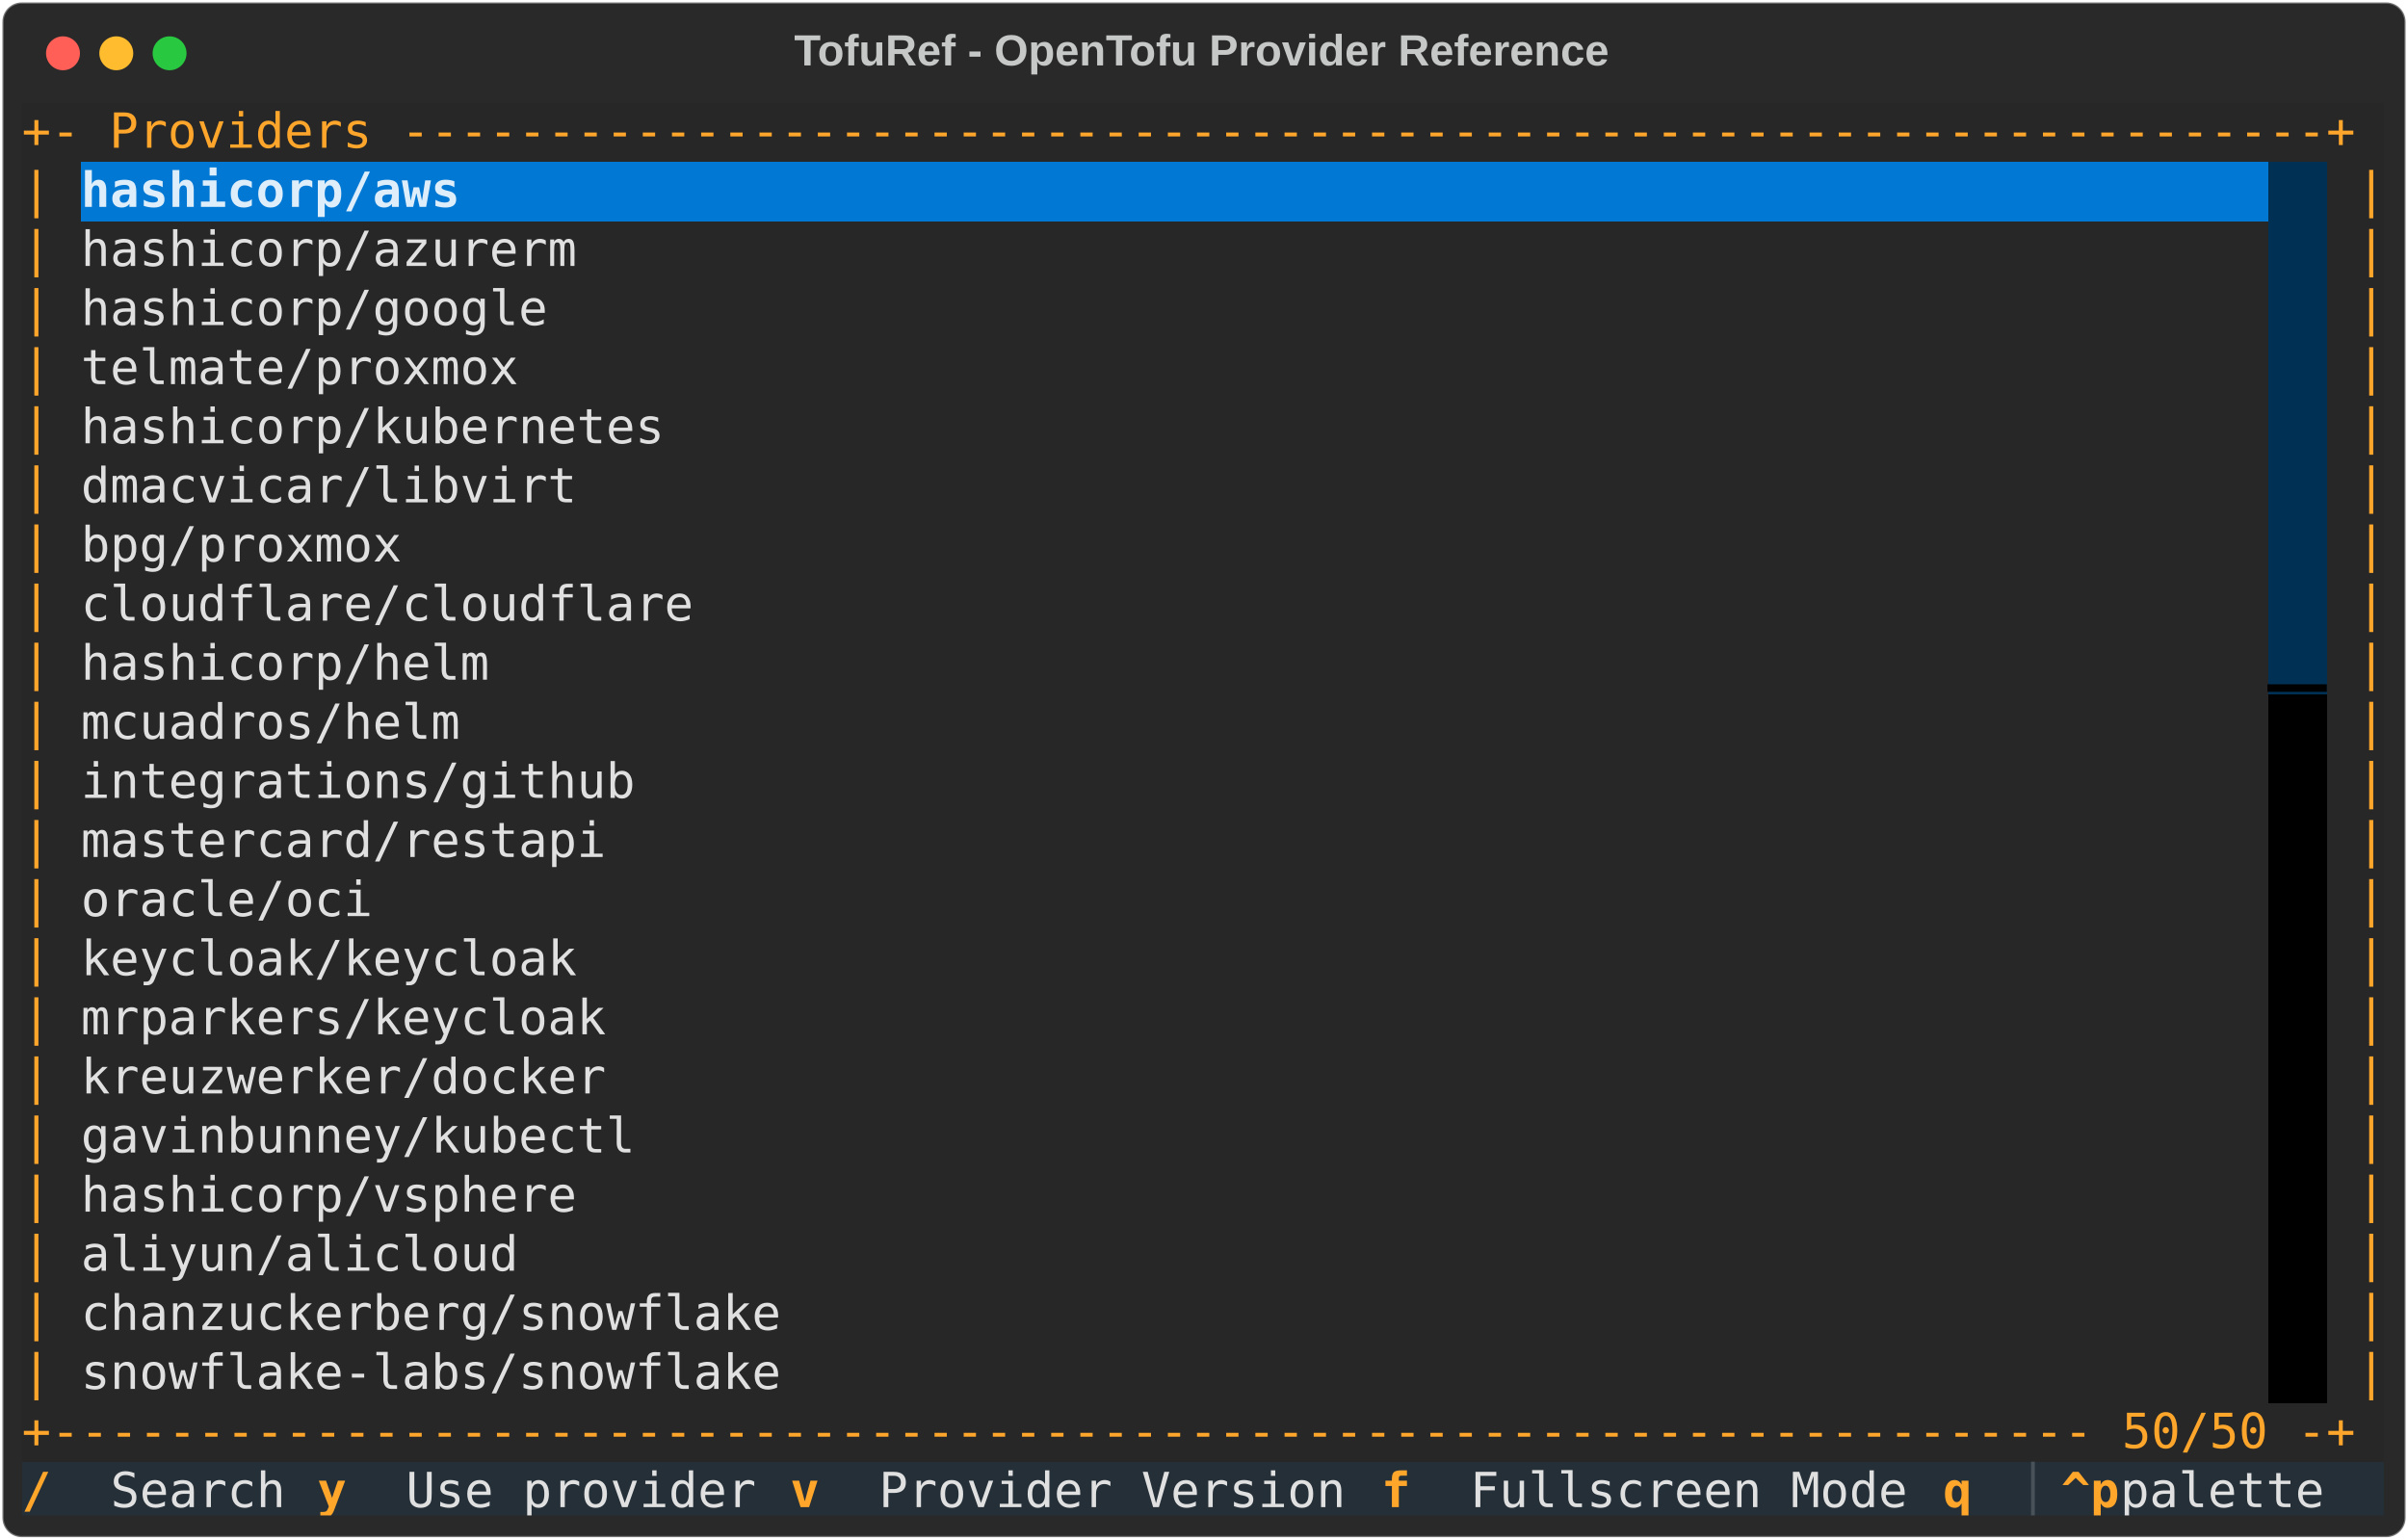
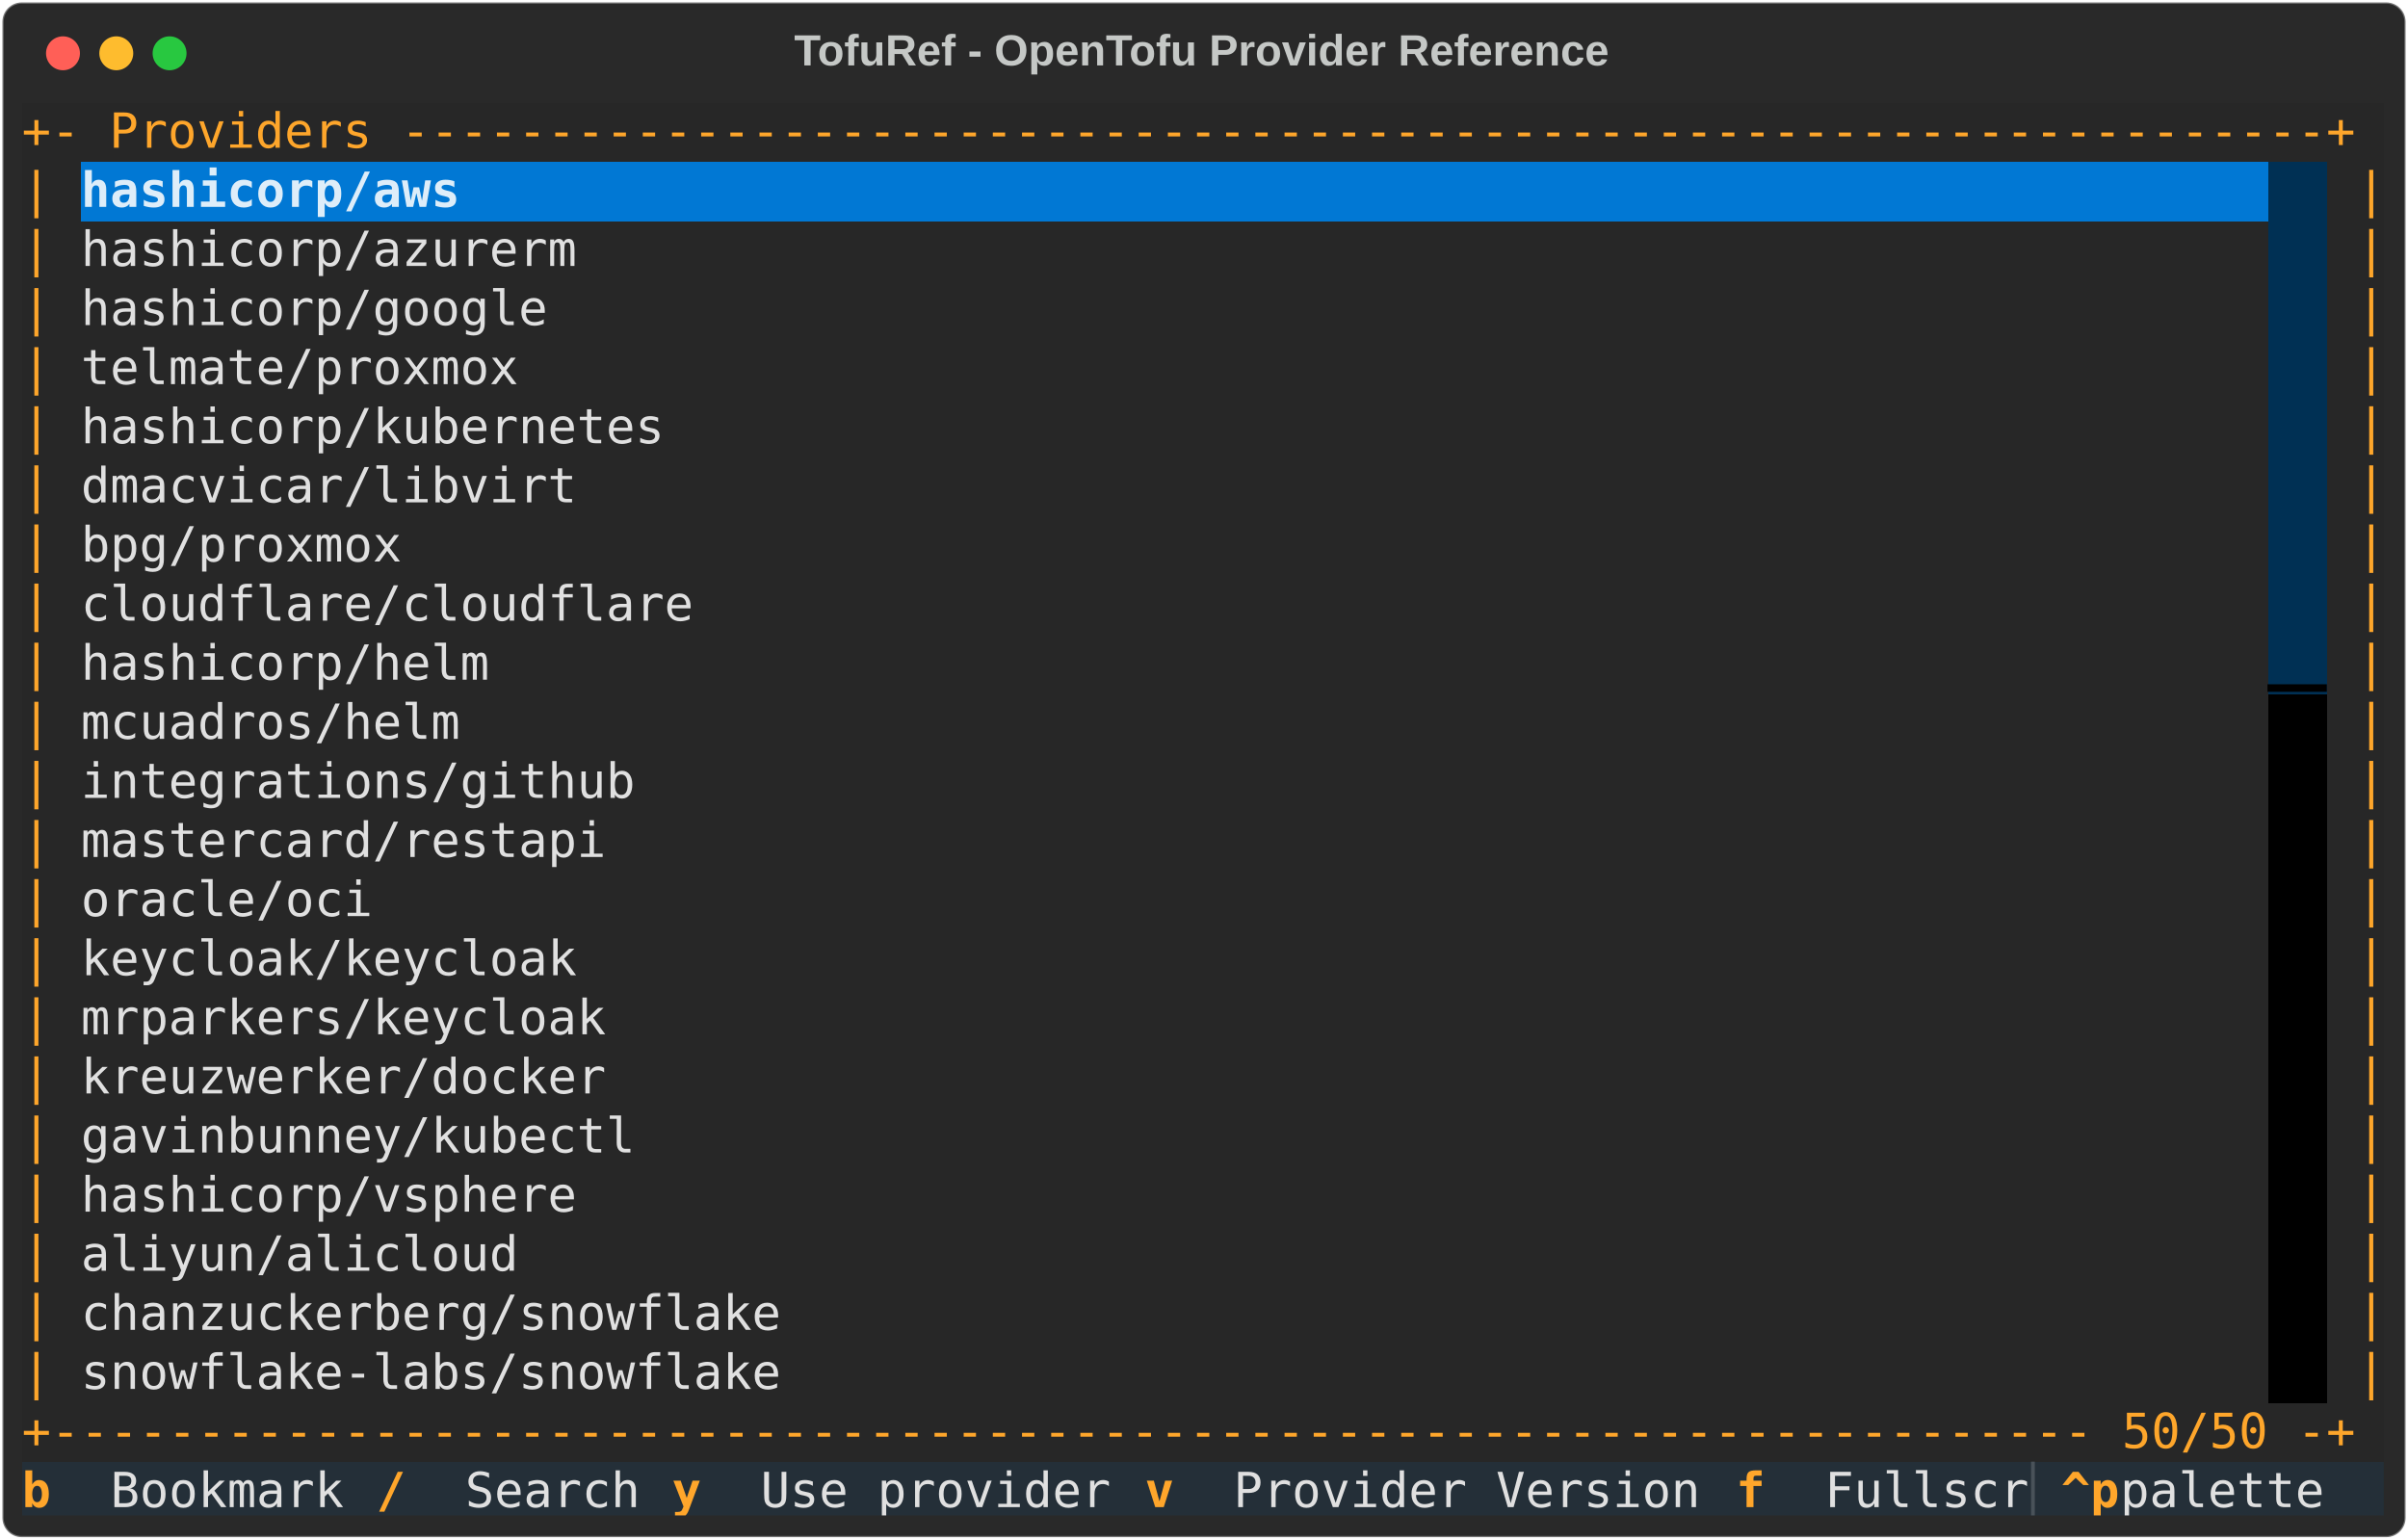
<svg xmlns="http://www.w3.org/2000/svg" class="rich-terminal" viewBox="0 0 994 635.6">
  <style>

    @font-face {
        font-family: "Fira Code";
        src: local("FiraCode-Regular"),
                url("https://cdnjs.cloudflare.com/ajax/libs/firacode/6.2.0/woff2/FiraCode-Regular.woff2") format("woff2"),
                url("https://cdnjs.cloudflare.com/ajax/libs/firacode/6.2.0/woff/FiraCode-Regular.woff") format("woff");
        font-style: normal;
        font-weight: 400;
    }
    @font-face {
        font-family: "Fira Code";
        src: local("FiraCode-Bold"),
                url("https://cdnjs.cloudflare.com/ajax/libs/firacode/6.2.0/woff2/FiraCode-Bold.woff2") format("woff2"),
                url("https://cdnjs.cloudflare.com/ajax/libs/firacode/6.2.0/woff/FiraCode-Bold.woff") format("woff");
        font-style: bold;
        font-weight: 700;
    }

    .terminal-matrix {
        font-family: Fira Code, monospace;
        font-size: 20px;
        line-height: 24.4px;
        font-variant-east-asian: full-width;
    }

    .terminal-title {
        font-size: 18px;
        font-weight: bold;
        font-family: arial;
    }

    .terminal-r1 { fill: #fea62b }
.terminal-r2 { fill: #c5c8c6 }
.terminal-r3 { fill: #ddedf9;font-weight: bold }
.terminal-r4 { fill: #272727 }
.terminal-r5 { fill: #e0e0e0 }
.terminal-r6 { fill: #000000 }
.terminal-r7 { fill: #ffa62b;font-weight: bold }
.terminal-r8 { fill: #495259 }
    </style>
  <defs>
    <clipPath id="terminal-clip-terminal">
      <rect x="0" y="0" width="975.0" height="584.6" />
    </clipPath>
    <clipPath id="terminal-line-0">
      <rect x="0" y="1.5" width="976" height="24.65" />
    </clipPath>
    <clipPath id="terminal-line-1">
      <rect x="0" y="25.9" width="976" height="24.65" />
    </clipPath>
    <clipPath id="terminal-line-2">
      <rect x="0" y="50.3" width="976" height="24.65" />
    </clipPath>
    <clipPath id="terminal-line-3">
      <rect x="0" y="74.7" width="976" height="24.65" />
    </clipPath>
    <clipPath id="terminal-line-4">
      <rect x="0" y="99.1" width="976" height="24.65" />
    </clipPath>
    <clipPath id="terminal-line-5">
      <rect x="0" y="123.5" width="976" height="24.65" />
    </clipPath>
    <clipPath id="terminal-line-6">
      <rect x="0" y="147.9" width="976" height="24.65" />
    </clipPath>
    <clipPath id="terminal-line-7">
      <rect x="0" y="172.3" width="976" height="24.65" />
    </clipPath>
    <clipPath id="terminal-line-8">
      <rect x="0" y="196.7" width="976" height="24.65" />
    </clipPath>
    <clipPath id="terminal-line-9">
      <rect x="0" y="221.1" width="976" height="24.65" />
    </clipPath>
    <clipPath id="terminal-line-10">
      <rect x="0" y="245.5" width="976" height="24.65" />
    </clipPath>
    <clipPath id="terminal-line-11">
      <rect x="0" y="269.9" width="976" height="24.65" />
    </clipPath>
    <clipPath id="terminal-line-12">
      <rect x="0" y="294.3" width="976" height="24.65" />
    </clipPath>
    <clipPath id="terminal-line-13">
      <rect x="0" y="318.7" width="976" height="24.65" />
    </clipPath>
    <clipPath id="terminal-line-14">
      <rect x="0" y="343.1" width="976" height="24.65" />
    </clipPath>
    <clipPath id="terminal-line-15">
      <rect x="0" y="367.5" width="976" height="24.65" />
    </clipPath>
    <clipPath id="terminal-line-16">
      <rect x="0" y="391.9" width="976" height="24.65" />
    </clipPath>
    <clipPath id="terminal-line-17">
      <rect x="0" y="416.3" width="976" height="24.65" />
    </clipPath>
    <clipPath id="terminal-line-18">
      <rect x="0" y="440.7" width="976" height="24.65" />
    </clipPath>
    <clipPath id="terminal-line-19">
      <rect x="0" y="465.1" width="976" height="24.65" />
    </clipPath>
    <clipPath id="terminal-line-20">
      <rect x="0" y="489.5" width="976" height="24.65" />
    </clipPath>
    <clipPath id="terminal-line-21">
      <rect x="0" y="513.9" width="976" height="24.65" />
    </clipPath>
    <clipPath id="terminal-line-22">
      <rect x="0" y="538.3" width="976" height="24.65" />
    </clipPath>
  </defs>
  <rect fill="#292929" stroke="rgba(255,255,255,0.35)" stroke-width="1" x="1" y="1" width="992" height="633.6" rx="8" />
  <text class="terminal-title" fill="#c5c8c6" text-anchor="middle" x="496" y="27">TofuRef - OpenTofu Provider Reference</text>
  <g transform="translate(26,22)">
    <circle cx="0" cy="0" r="7" fill="#ff5f57" />
    <circle cx="22" cy="0" r="7" fill="#febc2e" />
    <circle cx="44" cy="0" r="7" fill="#28c840" />
  </g>
  <g transform="translate(9, 41)" clip-path="url(#terminal-clip-terminal)">
    <rect fill="#272727" x="0" y="1.5" width="976" height="24.65" shape-rendering="crispEdges" />
    <rect fill="#272727" x="0" y="25.9" width="12.2" height="24.65" shape-rendering="crispEdges" />
    <rect fill="#272727" x="12.2" y="25.9" width="12.2" height="24.65" shape-rendering="crispEdges" />
    <rect fill="#0178d4" x="24.4" y="25.9" width="158.6" height="24.65" shape-rendering="crispEdges" />
    <rect fill="#0178d4" x="183" y="25.9" width="744.2" height="24.65" shape-rendering="crispEdges" />
    <rect fill="#003054" x="927.2" y="25.9" width="24.4" height="24.65" shape-rendering="crispEdges" />
    <rect fill="#272727" x="951.6" y="25.9" width="12.2" height="24.65" shape-rendering="crispEdges" />
    <rect fill="#272727" x="963.8" y="25.9" width="12.2" height="24.65" shape-rendering="crispEdges" />
    <rect fill="#272727" x="0" y="50.3" width="12.2" height="24.65" shape-rendering="crispEdges" />
    <rect fill="#272727" x="12.2" y="50.3" width="12.2" height="24.65" shape-rendering="crispEdges" />
    <rect fill="#272727" x="24.4" y="50.3" width="207.4" height="24.65" shape-rendering="crispEdges" />
    <rect fill="#272727" x="231.8" y="50.3" width="695.4" height="24.65" shape-rendering="crispEdges" />
    <rect fill="#003054" x="927.2" y="50.3" width="24.4" height="24.65" shape-rendering="crispEdges" />
    <rect fill="#272727" x="951.6" y="50.3" width="12.2" height="24.65" shape-rendering="crispEdges" />
    <rect fill="#272727" x="963.8" y="50.3" width="12.2" height="24.65" shape-rendering="crispEdges" />
    <rect fill="#272727" x="0" y="74.7" width="12.2" height="24.65" shape-rendering="crispEdges" />
    <rect fill="#272727" x="12.2" y="74.7" width="12.2" height="24.65" shape-rendering="crispEdges" />
    <rect fill="#272727" x="24.4" y="74.7" width="195.2" height="24.65" shape-rendering="crispEdges" />
    <rect fill="#272727" x="219.6" y="74.7" width="707.6" height="24.65" shape-rendering="crispEdges" />
    <rect fill="#003054" x="927.2" y="74.7" width="24.4" height="24.65" shape-rendering="crispEdges" />
    <rect fill="#272727" x="951.6" y="74.7" width="12.2" height="24.65" shape-rendering="crispEdges" />
    <rect fill="#272727" x="963.8" y="74.7" width="12.2" height="24.65" shape-rendering="crispEdges" />
    <rect fill="#272727" x="0" y="99.1" width="12.2" height="24.65" shape-rendering="crispEdges" />
    <rect fill="#272727" x="12.2" y="99.1" width="12.2" height="24.65" shape-rendering="crispEdges" />
    <rect fill="#272727" x="24.4" y="99.1" width="183" height="24.65" shape-rendering="crispEdges" />
    <rect fill="#272727" x="207.4" y="99.1" width="719.8" height="24.65" shape-rendering="crispEdges" />
    <rect fill="#003054" x="927.2" y="99.1" width="24.4" height="24.65" shape-rendering="crispEdges" />
    <rect fill="#272727" x="951.6" y="99.1" width="12.2" height="24.65" shape-rendering="crispEdges" />
    <rect fill="#272727" x="963.8" y="99.1" width="12.2" height="24.65" shape-rendering="crispEdges" />
    <rect fill="#272727" x="0" y="123.5" width="12.2" height="24.65" shape-rendering="crispEdges" />
    <rect fill="#272727" x="12.2" y="123.5" width="12.2" height="24.65" shape-rendering="crispEdges" />
    <rect fill="#272727" x="24.4" y="123.5" width="244" height="24.65" shape-rendering="crispEdges" />
    <rect fill="#272727" x="268.4" y="123.5" width="658.8" height="24.65" shape-rendering="crispEdges" />
    <rect fill="#003054" x="927.2" y="123.5" width="24.4" height="24.65" shape-rendering="crispEdges" />
    <rect fill="#272727" x="951.6" y="123.5" width="12.2" height="24.65" shape-rendering="crispEdges" />
    <rect fill="#272727" x="963.8" y="123.5" width="12.2" height="24.65" shape-rendering="crispEdges" />
    <rect fill="#272727" x="0" y="147.9" width="12.2" height="24.65" shape-rendering="crispEdges" />
    <rect fill="#272727" x="12.2" y="147.9" width="12.2" height="24.65" shape-rendering="crispEdges" />
    <rect fill="#272727" x="24.4" y="147.9" width="207.4" height="24.65" shape-rendering="crispEdges" />
    <rect fill="#272727" x="231.8" y="147.9" width="695.4" height="24.65" shape-rendering="crispEdges" />
    <rect fill="#003054" x="927.2" y="147.9" width="24.4" height="24.65" shape-rendering="crispEdges" />
    <rect fill="#272727" x="951.6" y="147.9" width="12.2" height="24.65" shape-rendering="crispEdges" />
    <rect fill="#272727" x="963.8" y="147.9" width="12.2" height="24.65" shape-rendering="crispEdges" />
    <rect fill="#272727" x="0" y="172.3" width="12.2" height="24.65" shape-rendering="crispEdges" />
    <rect fill="#272727" x="12.2" y="172.3" width="12.2" height="24.65" shape-rendering="crispEdges" />
    <rect fill="#272727" x="24.4" y="172.3" width="134.2" height="24.65" shape-rendering="crispEdges" />
    <rect fill="#272727" x="158.6" y="172.3" width="768.6" height="24.65" shape-rendering="crispEdges" />
    <rect fill="#003054" x="927.2" y="172.3" width="24.4" height="24.65" shape-rendering="crispEdges" />
    <rect fill="#272727" x="951.6" y="172.3" width="12.2" height="24.65" shape-rendering="crispEdges" />
    <rect fill="#272727" x="963.8" y="172.3" width="12.2" height="24.65" shape-rendering="crispEdges" />
    <rect fill="#272727" x="0" y="196.7" width="12.2" height="24.65" shape-rendering="crispEdges" />
    <rect fill="#272727" x="12.2" y="196.7" width="12.2" height="24.65" shape-rendering="crispEdges" />
    <rect fill="#272727" x="24.4" y="196.7" width="256.2" height="24.65" shape-rendering="crispEdges" />
    <rect fill="#272727" x="280.6" y="196.7" width="646.6" height="24.65" shape-rendering="crispEdges" />
    <rect fill="#003054" x="927.2" y="196.7" width="24.4" height="24.65" shape-rendering="crispEdges" />
    <rect fill="#272727" x="951.6" y="196.7" width="12.2" height="24.65" shape-rendering="crispEdges" />
    <rect fill="#272727" x="963.8" y="196.7" width="12.2" height="24.65" shape-rendering="crispEdges" />
    <rect fill="#272727" x="0" y="221.1" width="12.2" height="24.65" shape-rendering="crispEdges" />
    <rect fill="#272727" x="12.2" y="221.1" width="12.2" height="24.65" shape-rendering="crispEdges" />
    <rect fill="#272727" x="24.4" y="221.1" width="170.8" height="24.65" shape-rendering="crispEdges" />
    <rect fill="#272727" x="195.2" y="221.1" width="732" height="24.65" shape-rendering="crispEdges" />
    <rect fill="#003054" x="927.2" y="221.1" width="24.4" height="24.65" shape-rendering="crispEdges" />
    <rect fill="#272727" x="951.6" y="221.1" width="12.2" height="24.65" shape-rendering="crispEdges" />
    <rect fill="#272727" x="963.8" y="221.1" width="12.2" height="24.65" shape-rendering="crispEdges" />
    <rect fill="#272727" x="0" y="245.5" width="12.2" height="24.65" shape-rendering="crispEdges" />
    <rect fill="#272727" x="12.2" y="245.5" width="12.2" height="24.65" shape-rendering="crispEdges" />
    <rect fill="#272727" x="24.4" y="245.5" width="158.6" height="24.65" shape-rendering="crispEdges" />
    <rect fill="#272727" x="183" y="245.5" width="744.2" height="24.65" shape-rendering="crispEdges" />
    <rect fill="#000000" x="927.2" y="245.5" width="24.4" height="24.65" shape-rendering="crispEdges" />
    <rect fill="#272727" x="951.6" y="245.5" width="12.2" height="24.65" shape-rendering="crispEdges" />
    <rect fill="#272727" x="963.8" y="245.5" width="12.2" height="24.65" shape-rendering="crispEdges" />
    <rect fill="#272727" x="0" y="269.9" width="12.2" height="24.65" shape-rendering="crispEdges" />
    <rect fill="#272727" x="12.2" y="269.9" width="12.2" height="24.65" shape-rendering="crispEdges" />
    <rect fill="#272727" x="24.4" y="269.9" width="231.8" height="24.65" shape-rendering="crispEdges" />
    <rect fill="#272727" x="256.2" y="269.9" width="671" height="24.65" shape-rendering="crispEdges" />
    <rect fill="#000000" x="927.2" y="269.9" width="24.4" height="24.65" shape-rendering="crispEdges" />
    <rect fill="#272727" x="951.6" y="269.9" width="12.2" height="24.65" shape-rendering="crispEdges" />
    <rect fill="#272727" x="963.8" y="269.9" width="12.2" height="24.65" shape-rendering="crispEdges" />
    <rect fill="#272727" x="0" y="294.3" width="12.2" height="24.65" shape-rendering="crispEdges" />
    <rect fill="#272727" x="12.2" y="294.3" width="12.2" height="24.65" shape-rendering="crispEdges" />
    <rect fill="#272727" x="24.4" y="294.3" width="219.6" height="24.65" shape-rendering="crispEdges" />
    <rect fill="#272727" x="244" y="294.3" width="683.2" height="24.65" shape-rendering="crispEdges" />
    <rect fill="#000000" x="927.2" y="294.3" width="24.4" height="24.65" shape-rendering="crispEdges" />
    <rect fill="#272727" x="951.6" y="294.3" width="12.2" height="24.65" shape-rendering="crispEdges" />
    <rect fill="#272727" x="963.8" y="294.3" width="12.2" height="24.65" shape-rendering="crispEdges" />
    <rect fill="#272727" x="0" y="318.7" width="12.2" height="24.65" shape-rendering="crispEdges" />
    <rect fill="#272727" x="12.2" y="318.7" width="12.2" height="24.65" shape-rendering="crispEdges" />
    <rect fill="#272727" x="24.4" y="318.7" width="122" height="24.65" shape-rendering="crispEdges" />
    <rect fill="#272727" x="146.4" y="318.7" width="780.8" height="24.65" shape-rendering="crispEdges" />
    <rect fill="#000000" x="927.2" y="318.7" width="24.4" height="24.65" shape-rendering="crispEdges" />
    <rect fill="#272727" x="951.6" y="318.7" width="12.2" height="24.65" shape-rendering="crispEdges" />
    <rect fill="#272727" x="963.8" y="318.7" width="12.2" height="24.65" shape-rendering="crispEdges" />
    <rect fill="#272727" x="0" y="343.1" width="12.2" height="24.65" shape-rendering="crispEdges" />
    <rect fill="#272727" x="12.2" y="343.1" width="12.2" height="24.65" shape-rendering="crispEdges" />
    <rect fill="#272727" x="24.4" y="343.1" width="207.4" height="24.65" shape-rendering="crispEdges" />
    <rect fill="#272727" x="231.8" y="343.1" width="695.4" height="24.65" shape-rendering="crispEdges" />
    <rect fill="#000000" x="927.2" y="343.1" width="24.4" height="24.65" shape-rendering="crispEdges" />
    <rect fill="#272727" x="951.6" y="343.1" width="12.2" height="24.65" shape-rendering="crispEdges" />
    <rect fill="#272727" x="963.8" y="343.1" width="12.2" height="24.65" shape-rendering="crispEdges" />
    <rect fill="#272727" x="0" y="367.5" width="12.2" height="24.65" shape-rendering="crispEdges" />
    <rect fill="#272727" x="12.2" y="367.5" width="12.2" height="24.65" shape-rendering="crispEdges" />
    <rect fill="#272727" x="24.4" y="367.5" width="219.6" height="24.65" shape-rendering="crispEdges" />
    <rect fill="#272727" x="244" y="367.5" width="683.2" height="24.65" shape-rendering="crispEdges" />
    <rect fill="#000000" x="927.2" y="367.5" width="24.4" height="24.65" shape-rendering="crispEdges" />
    <rect fill="#272727" x="951.6" y="367.5" width="12.2" height="24.65" shape-rendering="crispEdges" />
    <rect fill="#272727" x="963.8" y="367.5" width="12.2" height="24.65" shape-rendering="crispEdges" />
    <rect fill="#272727" x="0" y="391.9" width="12.2" height="24.65" shape-rendering="crispEdges" />
    <rect fill="#272727" x="12.2" y="391.9" width="12.2" height="24.65" shape-rendering="crispEdges" />
    <rect fill="#272727" x="24.4" y="391.9" width="219.6" height="24.65" shape-rendering="crispEdges" />
    <rect fill="#272727" x="244" y="391.9" width="683.2" height="24.65" shape-rendering="crispEdges" />
    <rect fill="#000000" x="927.2" y="391.9" width="24.4" height="24.65" shape-rendering="crispEdges" />
    <rect fill="#272727" x="951.6" y="391.9" width="12.2" height="24.65" shape-rendering="crispEdges" />
    <rect fill="#272727" x="963.8" y="391.9" width="12.2" height="24.65" shape-rendering="crispEdges" />
    <rect fill="#272727" x="0" y="416.3" width="12.2" height="24.65" shape-rendering="crispEdges" />
    <rect fill="#272727" x="12.2" y="416.3" width="12.2" height="24.65" shape-rendering="crispEdges" />
    <rect fill="#272727" x="24.4" y="416.3" width="231.8" height="24.65" shape-rendering="crispEdges" />
    <rect fill="#272727" x="256.2" y="416.3" width="671" height="24.65" shape-rendering="crispEdges" />
    <rect fill="#000000" x="927.2" y="416.3" width="24.4" height="24.65" shape-rendering="crispEdges" />
    <rect fill="#272727" x="951.6" y="416.3" width="12.2" height="24.65" shape-rendering="crispEdges" />
    <rect fill="#272727" x="963.8" y="416.3" width="12.2" height="24.65" shape-rendering="crispEdges" />
    <rect fill="#272727" x="0" y="440.7" width="12.2" height="24.65" shape-rendering="crispEdges" />
    <rect fill="#272727" x="12.2" y="440.7" width="12.2" height="24.65" shape-rendering="crispEdges" />
    <rect fill="#272727" x="24.4" y="440.7" width="207.4" height="24.65" shape-rendering="crispEdges" />
    <rect fill="#272727" x="231.8" y="440.7" width="695.4" height="24.65" shape-rendering="crispEdges" />
    <rect fill="#000000" x="927.2" y="440.7" width="24.4" height="24.65" shape-rendering="crispEdges" />
    <rect fill="#272727" x="951.6" y="440.7" width="12.2" height="24.65" shape-rendering="crispEdges" />
    <rect fill="#272727" x="963.8" y="440.7" width="12.2" height="24.65" shape-rendering="crispEdges" />
    <rect fill="#272727" x="0" y="465.1" width="12.2" height="24.65" shape-rendering="crispEdges" />
    <rect fill="#272727" x="12.2" y="465.1" width="12.2" height="24.65" shape-rendering="crispEdges" />
    <rect fill="#272727" x="24.4" y="465.1" width="183" height="24.65" shape-rendering="crispEdges" />
    <rect fill="#272727" x="207.4" y="465.1" width="719.8" height="24.65" shape-rendering="crispEdges" />
    <rect fill="#000000" x="927.2" y="465.1" width="24.4" height="24.65" shape-rendering="crispEdges" />
    <rect fill="#272727" x="951.6" y="465.1" width="12.2" height="24.65" shape-rendering="crispEdges" />
    <rect fill="#272727" x="963.8" y="465.1" width="12.2" height="24.65" shape-rendering="crispEdges" />
    <rect fill="#272727" x="0" y="489.5" width="12.2" height="24.65" shape-rendering="crispEdges" />
    <rect fill="#272727" x="12.2" y="489.5" width="12.2" height="24.65" shape-rendering="crispEdges" />
    <rect fill="#272727" x="24.4" y="489.5" width="292.8" height="24.65" shape-rendering="crispEdges" />
    <rect fill="#272727" x="317.2" y="489.5" width="610" height="24.65" shape-rendering="crispEdges" />
    <rect fill="#000000" x="927.2" y="489.5" width="24.4" height="24.65" shape-rendering="crispEdges" />
    <rect fill="#272727" x="951.6" y="489.5" width="12.2" height="24.65" shape-rendering="crispEdges" />
    <rect fill="#272727" x="963.8" y="489.5" width="12.2" height="24.65" shape-rendering="crispEdges" />
    <rect fill="#272727" x="0" y="513.9" width="12.2" height="24.65" shape-rendering="crispEdges" />
    <rect fill="#272727" x="12.2" y="513.9" width="12.2" height="24.65" shape-rendering="crispEdges" />
    <rect fill="#272727" x="24.4" y="513.9" width="292.8" height="24.65" shape-rendering="crispEdges" />
    <rect fill="#272727" x="317.2" y="513.9" width="610" height="24.65" shape-rendering="crispEdges" />
    <rect fill="#000000" x="927.2" y="513.9" width="24.4" height="24.65" shape-rendering="crispEdges" />
    <rect fill="#272727" x="951.6" y="513.9" width="12.2" height="24.65" shape-rendering="crispEdges" />
    <rect fill="#272727" x="963.8" y="513.9" width="12.2" height="24.65" shape-rendering="crispEdges" />
    <rect fill="#272727" x="0" y="538.3" width="976" height="24.65" shape-rendering="crispEdges" />
    <rect fill="#242f38" x="0" y="562.7" width="36.6" height="24.65" shape-rendering="crispEdges" />
-     <rect fill="#242f38" x="36.6" y="562.7" width="85.4" height="24.65" shape-rendering="crispEdges" />
-     <rect fill="#242f38" x="122" y="562.7" width="36.6" height="24.65" shape-rendering="crispEdges" />
-     <rect fill="#242f38" x="158.6" y="562.7" width="158.6" height="24.65" shape-rendering="crispEdges" />
-     <rect fill="#242f38" x="317.2" y="562.7" width="36.6" height="24.65" shape-rendering="crispEdges" />
-     <rect fill="#242f38" x="353.8" y="562.7" width="207.4" height="24.65" shape-rendering="crispEdges" />
-     <rect fill="#242f38" x="561.2" y="562.7" width="36.6" height="24.65" shape-rendering="crispEdges" />
-     <rect fill="#242f38" x="597.8" y="562.7" width="195.2" height="24.65" shape-rendering="crispEdges" />
-     <rect fill="#242f38" x="793" y="562.7" width="36.6" height="24.65" shape-rendering="crispEdges" />
+     <rect fill="#242f38" x="36.6" y="562.7" width="109.8" height="24.65" shape-rendering="crispEdges" />
+     <rect fill="#242f38" x="146.4" y="562.7" width="36.6" height="24.65" shape-rendering="crispEdges" />
+     <rect fill="#242f38" x="183" y="562.7" width="85.4" height="24.65" shape-rendering="crispEdges" />
+     <rect fill="#242f38" x="268.4" y="562.7" width="36.6" height="24.65" shape-rendering="crispEdges" />
+     <rect fill="#242f38" x="305" y="562.7" width="158.6" height="24.65" shape-rendering="crispEdges" />
+     <rect fill="#242f38" x="463.6" y="562.7" width="36.6" height="24.65" shape-rendering="crispEdges" />
+     <rect fill="#242f38" x="500.2" y="562.7" width="207.4" height="24.65" shape-rendering="crispEdges" />
+     <rect fill="#242f38" x="707.6" y="562.7" width="36.6" height="24.65" shape-rendering="crispEdges" />
+     <rect fill="#242f38" x="744.2" y="562.7" width="85.4" height="24.65" shape-rendering="crispEdges" />
    <rect fill="#242f38" x="829.6" y="562.7" width="12.2" height="24.65" shape-rendering="crispEdges" />
    <rect fill="#242f38" x="841.8" y="562.7" width="24.4" height="24.65" shape-rendering="crispEdges" />
    <rect fill="#242f38" x="866.2" y="562.7" width="97.6" height="24.65" shape-rendering="crispEdges" />
    <rect fill="#242f38" x="963.8" y="562.7" width="12.2" height="24.65" shape-rendering="crispEdges" />
    <g class="terminal-matrix">
      <text class="terminal-r1" x="0" y="20" textLength="976" clip-path="url(#terminal-line-0)">+- Providers ------------------------------------------------------------------+</text>
      <text class="terminal-r2" x="976" y="20" textLength="12.2" clip-path="url(#terminal-line-0)">
</text>
      <text class="terminal-r1" x="0" y="44.4" textLength="12.2" clip-path="url(#terminal-line-1)">|</text>
      <text class="terminal-r3" x="24.4" y="44.4" textLength="158.6" clip-path="url(#terminal-line-1)">hashicorp/aws</text>
      <text class="terminal-r1" x="963.8" y="44.4" textLength="12.2" clip-path="url(#terminal-line-1)">|</text>
      <text class="terminal-r2" x="976" y="44.4" textLength="12.2" clip-path="url(#terminal-line-1)">
</text>
      <text class="terminal-r1" x="0" y="68.8" textLength="12.2" clip-path="url(#terminal-line-2)">|</text>
      <text class="terminal-r5" x="24.4" y="68.8" textLength="207.4" clip-path="url(#terminal-line-2)">hashicorp/azurerm</text>
      <text class="terminal-r1" x="963.8" y="68.8" textLength="12.2" clip-path="url(#terminal-line-2)">|</text>
      <text class="terminal-r2" x="976" y="68.8" textLength="12.2" clip-path="url(#terminal-line-2)">
</text>
      <text class="terminal-r1" x="0" y="93.2" textLength="12.2" clip-path="url(#terminal-line-3)">|</text>
      <text class="terminal-r5" x="24.4" y="93.2" textLength="195.2" clip-path="url(#terminal-line-3)">hashicorp/google</text>
      <text class="terminal-r1" x="963.8" y="93.2" textLength="12.2" clip-path="url(#terminal-line-3)">|</text>
      <text class="terminal-r2" x="976" y="93.2" textLength="12.2" clip-path="url(#terminal-line-3)">
</text>
      <text class="terminal-r1" x="0" y="117.6" textLength="12.2" clip-path="url(#terminal-line-4)">|</text>
      <text class="terminal-r5" x="24.4" y="117.6" textLength="183" clip-path="url(#terminal-line-4)">telmate/proxmox</text>
      <text class="terminal-r1" x="963.8" y="117.6" textLength="12.2" clip-path="url(#terminal-line-4)">|</text>
      <text class="terminal-r2" x="976" y="117.6" textLength="12.2" clip-path="url(#terminal-line-4)">
</text>
      <text class="terminal-r1" x="0" y="142" textLength="12.2" clip-path="url(#terminal-line-5)">|</text>
      <text class="terminal-r5" x="24.4" y="142" textLength="244" clip-path="url(#terminal-line-5)">hashicorp/kubernetes</text>
      <text class="terminal-r1" x="963.8" y="142" textLength="12.2" clip-path="url(#terminal-line-5)">|</text>
      <text class="terminal-r2" x="976" y="142" textLength="12.2" clip-path="url(#terminal-line-5)">
</text>
      <text class="terminal-r1" x="0" y="166.4" textLength="12.2" clip-path="url(#terminal-line-6)">|</text>
      <text class="terminal-r5" x="24.4" y="166.4" textLength="207.4" clip-path="url(#terminal-line-6)">dmacvicar/libvirt</text>
      <text class="terminal-r1" x="963.8" y="166.4" textLength="12.2" clip-path="url(#terminal-line-6)">|</text>
      <text class="terminal-r2" x="976" y="166.4" textLength="12.2" clip-path="url(#terminal-line-6)">
</text>
      <text class="terminal-r1" x="0" y="190.8" textLength="12.2" clip-path="url(#terminal-line-7)">|</text>
      <text class="terminal-r5" x="24.4" y="190.8" textLength="134.2" clip-path="url(#terminal-line-7)">bpg/proxmox</text>
      <text class="terminal-r1" x="963.8" y="190.8" textLength="12.2" clip-path="url(#terminal-line-7)">|</text>
      <text class="terminal-r2" x="976" y="190.8" textLength="12.2" clip-path="url(#terminal-line-7)">
</text>
      <text class="terminal-r1" x="0" y="215.2" textLength="12.2" clip-path="url(#terminal-line-8)">|</text>
      <text class="terminal-r5" x="24.4" y="215.2" textLength="256.2" clip-path="url(#terminal-line-8)">cloudflare/cloudflare</text>
      <text class="terminal-r1" x="963.8" y="215.2" textLength="12.2" clip-path="url(#terminal-line-8)">|</text>
      <text class="terminal-r2" x="976" y="215.2" textLength="12.2" clip-path="url(#terminal-line-8)">
</text>
      <text class="terminal-r1" x="0" y="239.6" textLength="12.2" clip-path="url(#terminal-line-9)">|</text>
      <text class="terminal-r5" x="24.4" y="239.6" textLength="170.8" clip-path="url(#terminal-line-9)">hashicorp/helm</text>
      <text class="terminal-r6" x="927.2" y="239.6" textLength="24.4" clip-path="url(#terminal-line-9)">▁▁</text>
      <text class="terminal-r1" x="963.8" y="239.6" textLength="12.2" clip-path="url(#terminal-line-9)">|</text>
      <text class="terminal-r2" x="976" y="239.6" textLength="12.2" clip-path="url(#terminal-line-9)">
</text>
      <text class="terminal-r1" x="0" y="264" textLength="12.2" clip-path="url(#terminal-line-10)">|</text>
      <text class="terminal-r5" x="24.4" y="264" textLength="158.6" clip-path="url(#terminal-line-10)">mcuadros/helm</text>
      <text class="terminal-r1" x="963.8" y="264" textLength="12.2" clip-path="url(#terminal-line-10)">|</text>
      <text class="terminal-r2" x="976" y="264" textLength="12.2" clip-path="url(#terminal-line-10)">
</text>
      <text class="terminal-r1" x="0" y="288.4" textLength="12.2" clip-path="url(#terminal-line-11)">|</text>
      <text class="terminal-r5" x="24.4" y="288.4" textLength="231.8" clip-path="url(#terminal-line-11)">integrations/github</text>
      <text class="terminal-r1" x="963.8" y="288.4" textLength="12.2" clip-path="url(#terminal-line-11)">|</text>
      <text class="terminal-r2" x="976" y="288.4" textLength="12.2" clip-path="url(#terminal-line-11)">
</text>
      <text class="terminal-r1" x="0" y="312.8" textLength="12.2" clip-path="url(#terminal-line-12)">|</text>
      <text class="terminal-r5" x="24.4" y="312.8" textLength="219.6" clip-path="url(#terminal-line-12)">mastercard/restapi</text>
      <text class="terminal-r1" x="963.8" y="312.8" textLength="12.2" clip-path="url(#terminal-line-12)">|</text>
      <text class="terminal-r2" x="976" y="312.8" textLength="12.2" clip-path="url(#terminal-line-12)">
</text>
      <text class="terminal-r1" x="0" y="337.2" textLength="12.2" clip-path="url(#terminal-line-13)">|</text>
      <text class="terminal-r5" x="24.4" y="337.2" textLength="122" clip-path="url(#terminal-line-13)">oracle/oci</text>
      <text class="terminal-r1" x="963.8" y="337.2" textLength="12.2" clip-path="url(#terminal-line-13)">|</text>
      <text class="terminal-r2" x="976" y="337.2" textLength="12.2" clip-path="url(#terminal-line-13)">
</text>
      <text class="terminal-r1" x="0" y="361.6" textLength="12.2" clip-path="url(#terminal-line-14)">|</text>
      <text class="terminal-r5" x="24.4" y="361.6" textLength="207.4" clip-path="url(#terminal-line-14)">keycloak/keycloak</text>
      <text class="terminal-r1" x="963.8" y="361.6" textLength="12.2" clip-path="url(#terminal-line-14)">|</text>
      <text class="terminal-r2" x="976" y="361.6" textLength="12.2" clip-path="url(#terminal-line-14)">
</text>
      <text class="terminal-r1" x="0" y="386" textLength="12.2" clip-path="url(#terminal-line-15)">|</text>
      <text class="terminal-r5" x="24.4" y="386" textLength="219.6" clip-path="url(#terminal-line-15)">mrparkers/keycloak</text>
      <text class="terminal-r1" x="963.8" y="386" textLength="12.2" clip-path="url(#terminal-line-15)">|</text>
      <text class="terminal-r2" x="976" y="386" textLength="12.2" clip-path="url(#terminal-line-15)">
</text>
      <text class="terminal-r1" x="0" y="410.4" textLength="12.2" clip-path="url(#terminal-line-16)">|</text>
      <text class="terminal-r5" x="24.4" y="410.4" textLength="219.6" clip-path="url(#terminal-line-16)">kreuzwerker/docker</text>
      <text class="terminal-r1" x="963.8" y="410.4" textLength="12.2" clip-path="url(#terminal-line-16)">|</text>
      <text class="terminal-r2" x="976" y="410.4" textLength="12.2" clip-path="url(#terminal-line-16)">
</text>
      <text class="terminal-r1" x="0" y="434.8" textLength="12.2" clip-path="url(#terminal-line-17)">|</text>
      <text class="terminal-r5" x="24.4" y="434.8" textLength="231.8" clip-path="url(#terminal-line-17)">gavinbunney/kubectl</text>
      <text class="terminal-r1" x="963.8" y="434.8" textLength="12.2" clip-path="url(#terminal-line-17)">|</text>
      <text class="terminal-r2" x="976" y="434.8" textLength="12.2" clip-path="url(#terminal-line-17)">
</text>
      <text class="terminal-r1" x="0" y="459.2" textLength="12.2" clip-path="url(#terminal-line-18)">|</text>
      <text class="terminal-r5" x="24.4" y="459.2" textLength="207.4" clip-path="url(#terminal-line-18)">hashicorp/vsphere</text>
      <text class="terminal-r1" x="963.8" y="459.2" textLength="12.2" clip-path="url(#terminal-line-18)">|</text>
      <text class="terminal-r2" x="976" y="459.2" textLength="12.2" clip-path="url(#terminal-line-18)">
</text>
      <text class="terminal-r1" x="0" y="483.6" textLength="12.2" clip-path="url(#terminal-line-19)">|</text>
      <text class="terminal-r5" x="24.4" y="483.6" textLength="183" clip-path="url(#terminal-line-19)">aliyun/alicloud</text>
      <text class="terminal-r1" x="963.8" y="483.6" textLength="12.2" clip-path="url(#terminal-line-19)">|</text>
      <text class="terminal-r2" x="976" y="483.6" textLength="12.2" clip-path="url(#terminal-line-19)">
</text>
      <text class="terminal-r1" x="0" y="508" textLength="12.2" clip-path="url(#terminal-line-20)">|</text>
      <text class="terminal-r5" x="24.4" y="508" textLength="292.8" clip-path="url(#terminal-line-20)">chanzuckerberg/snowflake</text>
      <text class="terminal-r1" x="963.8" y="508" textLength="12.2" clip-path="url(#terminal-line-20)">|</text>
      <text class="terminal-r2" x="976" y="508" textLength="12.2" clip-path="url(#terminal-line-20)">
</text>
      <text class="terminal-r1" x="0" y="532.4" textLength="12.2" clip-path="url(#terminal-line-21)">|</text>
      <text class="terminal-r5" x="24.4" y="532.4" textLength="292.8" clip-path="url(#terminal-line-21)">snowflake-labs/snowflake</text>
      <text class="terminal-r1" x="963.8" y="532.4" textLength="12.2" clip-path="url(#terminal-line-21)">|</text>
      <text class="terminal-r2" x="976" y="532.4" textLength="12.2" clip-path="url(#terminal-line-21)">
</text>
      <text class="terminal-r1" x="0" y="556.8" textLength="976" clip-path="url(#terminal-line-22)">+---------------------------------------------------------------------- 50/50 -+</text>
      <text class="terminal-r2" x="976" y="556.8" textLength="12.2" clip-path="url(#terminal-line-22)">
</text>
-       <text class="terminal-r7" x="0" y="581.2" textLength="36.6" clip-path="url(#terminal-line-23)"> / </text>
-       <text class="terminal-r5" x="36.6" y="581.2" textLength="85.4" clip-path="url(#terminal-line-23)">Search </text>
-       <text class="terminal-r7" x="122" y="581.2" textLength="36.6" clip-path="url(#terminal-line-23)"> y </text>
-       <text class="terminal-r5" x="158.6" y="581.2" textLength="158.6" clip-path="url(#terminal-line-23)">Use provider </text>
-       <text class="terminal-r7" x="317.2" y="581.2" textLength="36.6" clip-path="url(#terminal-line-23)"> v </text>
-       <text class="terminal-r5" x="353.8" y="581.2" textLength="207.4" clip-path="url(#terminal-line-23)">Provider Version </text>
-       <text class="terminal-r7" x="561.2" y="581.2" textLength="36.6" clip-path="url(#terminal-line-23)"> f </text>
-       <text class="terminal-r5" x="597.8" y="581.2" textLength="195.2" clip-path="url(#terminal-line-23)">Fullscreen Mode </text>
-       <text class="terminal-r7" x="793" y="581.2" textLength="36.6" clip-path="url(#terminal-line-23)"> q </text>
+       <text class="terminal-r7" x="0" y="581.2" textLength="36.6" clip-path="url(#terminal-line-23)"> b </text>
+       <text class="terminal-r5" x="36.6" y="581.2" textLength="109.8" clip-path="url(#terminal-line-23)">Bookmark </text>
+       <text class="terminal-r7" x="146.4" y="581.2" textLength="36.6" clip-path="url(#terminal-line-23)"> / </text>
+       <text class="terminal-r5" x="183" y="581.2" textLength="85.4" clip-path="url(#terminal-line-23)">Search </text>
+       <text class="terminal-r7" x="268.4" y="581.2" textLength="36.6" clip-path="url(#terminal-line-23)"> y </text>
+       <text class="terminal-r5" x="305" y="581.2" textLength="158.6" clip-path="url(#terminal-line-23)">Use provider </text>
+       <text class="terminal-r7" x="463.6" y="581.2" textLength="36.6" clip-path="url(#terminal-line-23)"> v </text>
+       <text class="terminal-r5" x="500.2" y="581.2" textLength="207.4" clip-path="url(#terminal-line-23)">Provider Version </text>
+       <text class="terminal-r7" x="707.6" y="581.2" textLength="36.6" clip-path="url(#terminal-line-23)"> f </text>
+       <text class="terminal-r5" x="744.2" y="581.2" textLength="85.4" clip-path="url(#terminal-line-23)">Fullscr</text>
      <text class="terminal-r8" x="829.6" y="581.2" textLength="12.2" clip-path="url(#terminal-line-23)">▏</text>
      <text class="terminal-r7" x="841.8" y="581.2" textLength="24.4" clip-path="url(#terminal-line-23)">^p</text>
      <text class="terminal-r5" x="866.2" y="581.2" textLength="97.6" clip-path="url(#terminal-line-23)"> palette</text>
    </g>
  </g>
</svg>
